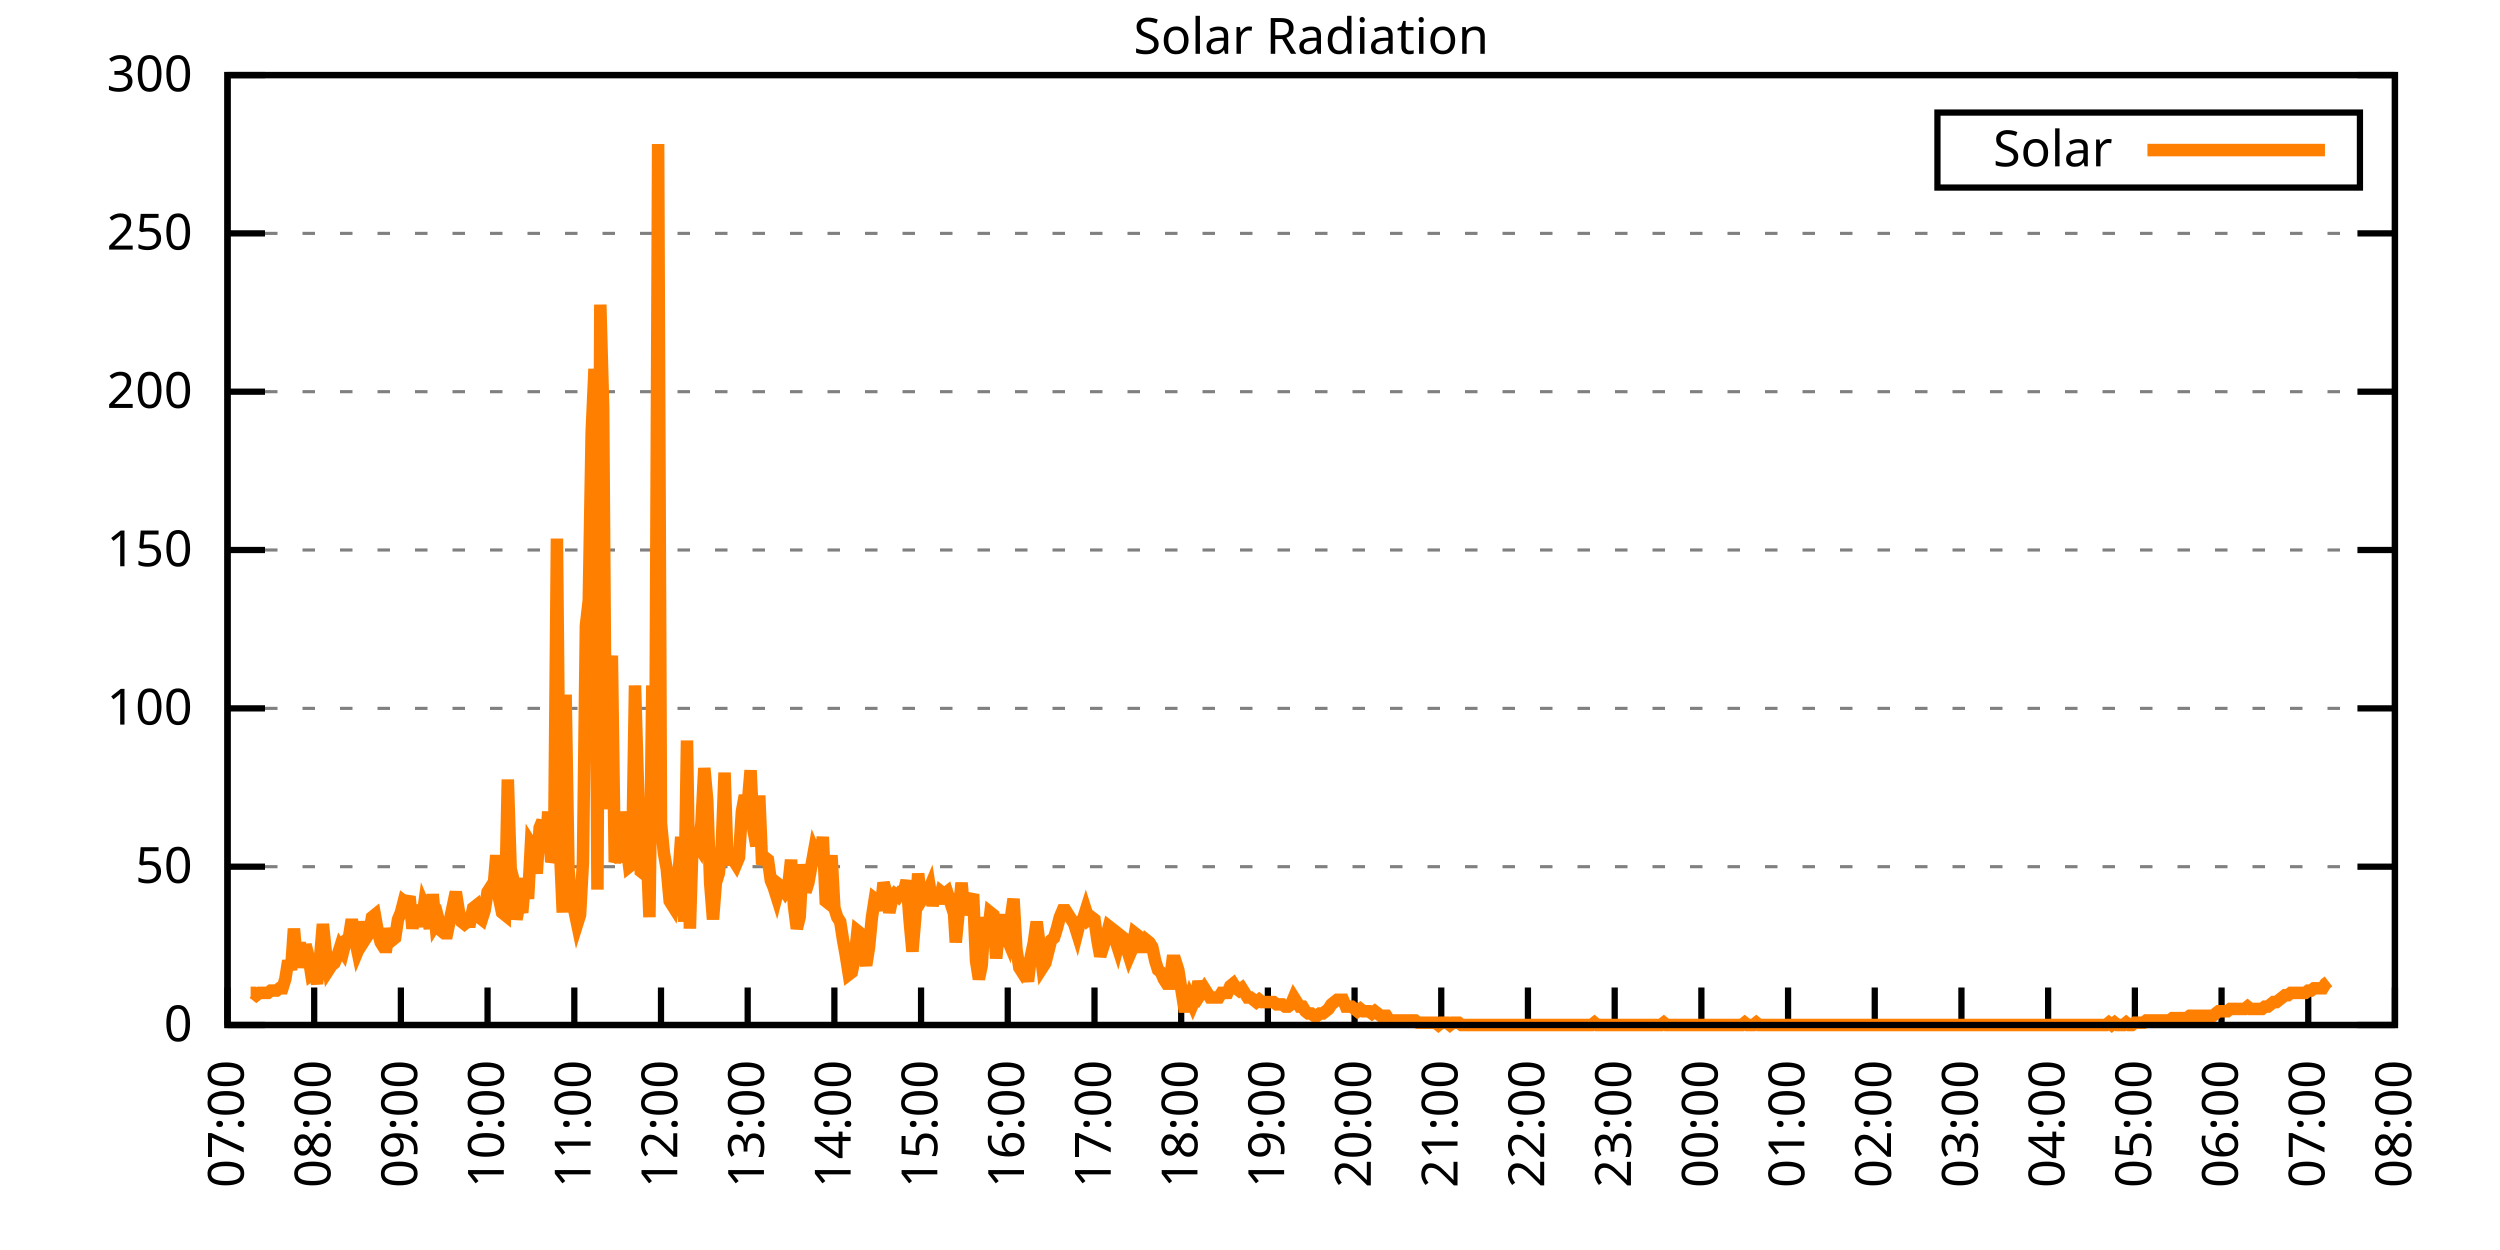
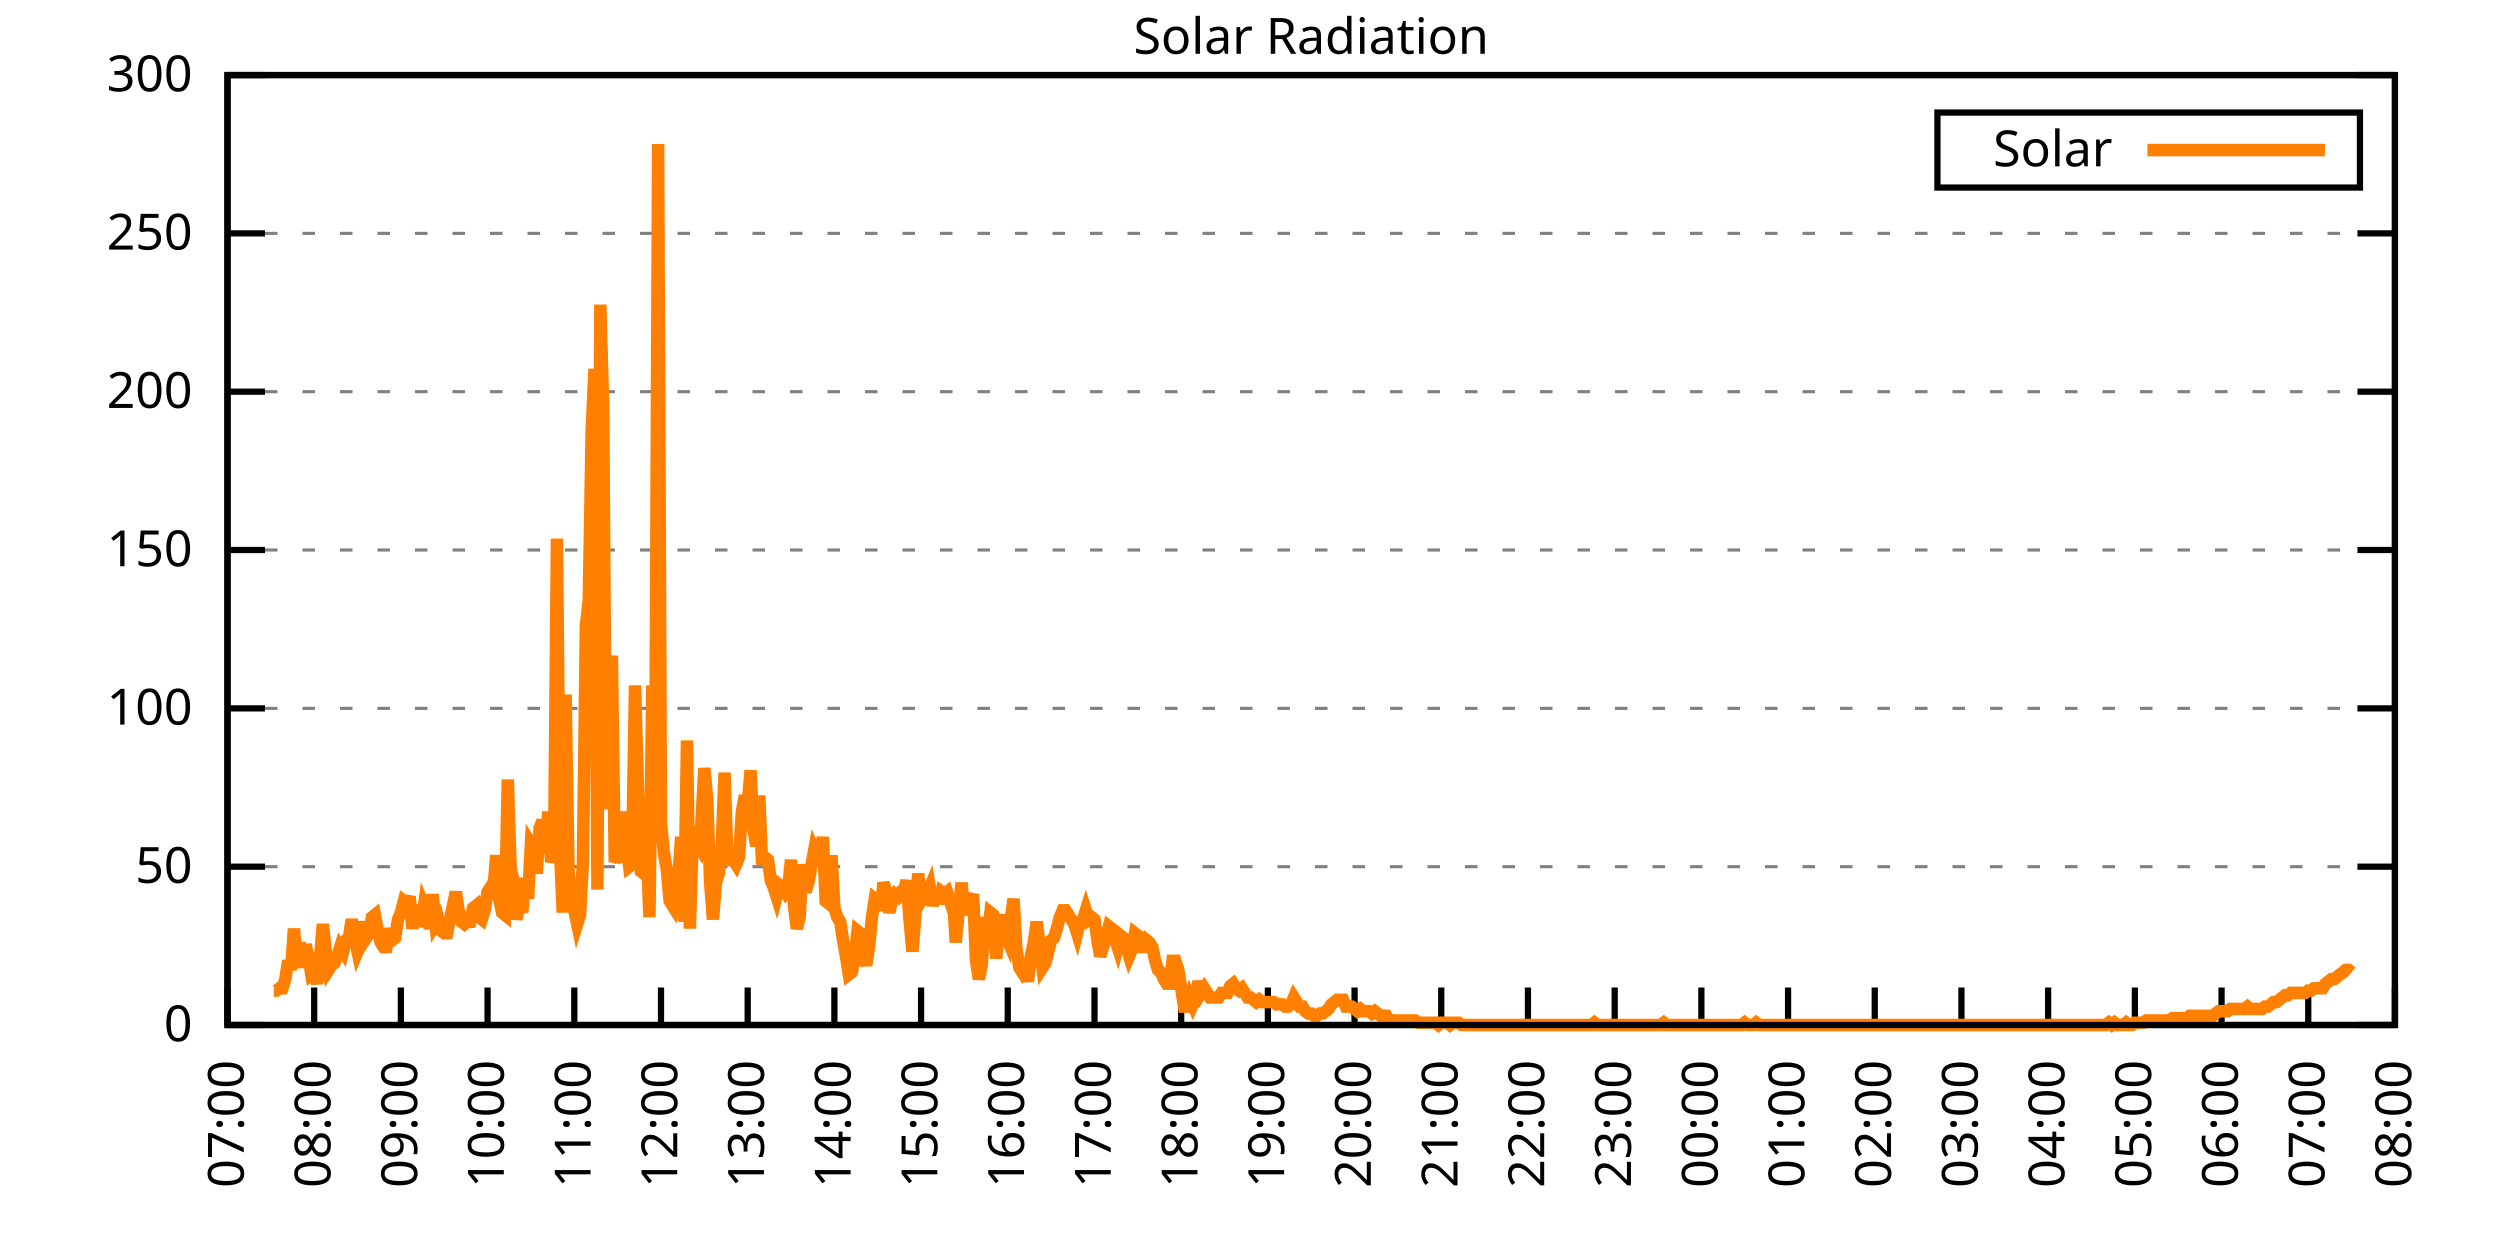
<svg xmlns="http://www.w3.org/2000/svg" xmlns:xlink="http://www.w3.org/1999/xlink" width="400" height="200" viewBox="0 0 400 200">
  <g id="gnuplot_canvas">
    <rect x="0" y="0" width="400" height="200" fill="none" />
    <defs>
      <circle id="gpDot" r="0.5" stroke-width="0.5" stroke="currentColor" />
      <path id="gpPt0" stroke-width="0.333" stroke="currentColor" d="M-1,0 h2 M0,-1 v2" />
      <path id="gpPt1" stroke-width="0.333" stroke="currentColor" d="M-1,-1 L1,1 M1,-1 L-1,1" />
      <path id="gpPt2" stroke-width="0.333" stroke="currentColor" d="M-1,0 L1,0 M0,-1 L0,1 M-1,-1 L1,1 M-1,1 L1,-1" />
      <rect id="gpPt3" stroke-width="0.333" stroke="currentColor" x="-1" y="-1" width="2" height="2" />
      <rect id="gpPt4" stroke-width="0.333" stroke="currentColor" fill="currentColor" x="-1" y="-1" width="2" height="2" />
      <circle id="gpPt5" stroke-width="0.333" stroke="currentColor" cx="0" cy="0" r="1" />
      <use xlink:href="#gpPt5" id="gpPt6" fill="currentColor" stroke="none" />
      <path id="gpPt7" stroke-width="0.333" stroke="currentColor" d="M0,-1.33 L-1.33,0.67 L1.33,0.67 z" />
      <use xlink:href="#gpPt7" id="gpPt8" fill="currentColor" stroke="none" />
      <use xlink:href="#gpPt7" id="gpPt9" stroke="currentColor" transform="rotate(180)" />
      <use xlink:href="#gpPt9" id="gpPt10" fill="currentColor" stroke="none" />
      <use xlink:href="#gpPt3" id="gpPt11" stroke="currentColor" transform="rotate(45)" />
      <use xlink:href="#gpPt11" id="gpPt12" fill="currentColor" stroke="none" />
      <path id="gpPt13" stroke-width="0.333" stroke="currentColor" d="M0,1.330 L1.265,0.411 L0.782,-1.067 L-0.782,-1.076 L-1.265,0.411 z" />
      <use xlink:href="#gpPt13" id="gpPt14" fill="currentColor" stroke="none" />
      <filter id="textbox" filterUnits="objectBoundingBox" x="0" y="0" height="1" width="1">
        <feFlood flood-color="white" flood-opacity="1" result="bgnd" />
        <feComposite in="SourceGraphic" in2="bgnd" operator="atop" />
      </filter>
      <filter id="greybox" filterUnits="objectBoundingBox" x="0" y="0" height="1" width="1">
        <feFlood flood-color="lightgrey" flood-opacity="1" result="grey" />
        <feComposite in="SourceGraphic" in2="grey" operator="atop" />
      </filter>
    </defs>
    <g fill="none" color="white" stroke="currentColor" stroke-width="1.00" stroke-linecap="butt" stroke-linejoin="miter">
</g>
    <g fill="none" color="black" stroke="currentColor" stroke-width="1.00" stroke-linecap="butt" stroke-linejoin="miter">
      <g stroke="none" shape-rendering="crispEdges">
        <polygon fill="rgb(255, 255, 255)" points="36.40,164.00 383.18,164.00 383.18,12.02 36.40,12.02 " />
      </g>
    </g>
    <g fill="none" color="black" stroke="currentColor" stroke-width="1.00" stroke-linecap="butt" stroke-linejoin="miter">
</g>
    <g fill="none" color="black" stroke="black" stroke-width="0.50" stroke-linecap="butt" stroke-linejoin="miter">
</g>
    <g fill="none" color="gray" stroke="currentColor" stroke-width="0.50" stroke-linecap="butt" stroke-linejoin="miter">
      <path stroke="gray" stroke-dasharray="2,4" class="gridline" d="M36.40,164.00 L383.19,164.00  " />
    </g>
    <g fill="none" color="gray" stroke="gray" stroke-width="1.00" stroke-linecap="butt" stroke-linejoin="miter">
</g>
    <g fill="none" color="black" stroke="currentColor" stroke-width="1.00" stroke-linecap="butt" stroke-linejoin="miter">
      <path stroke="black" d="M36.40,164.00 L42.40,164.00 M383.19,164.00 L377.19,164.00  " />
      <g transform="translate(30.80,166.60)" stroke="none" fill="black" font-family="Sans" font-size="8.00" text-anchor="end">
        <text>
          <tspan font-family="Sans"> 0</tspan>
        </text>
      </g>
    </g>
    <g fill="none" color="black" stroke="currentColor" stroke-width="1.00" stroke-linecap="butt" stroke-linejoin="miter">
</g>
    <g fill="none" color="black" stroke="black" stroke-width="0.50" stroke-linecap="butt" stroke-linejoin="miter">
</g>
    <g fill="none" color="gray" stroke="currentColor" stroke-width="0.50" stroke-linecap="butt" stroke-linejoin="miter">
      <path stroke="gray" stroke-dasharray="2,4" class="gridline" d="M36.40,138.67 L383.19,138.67  " />
    </g>
    <g fill="none" color="gray" stroke="gray" stroke-width="1.00" stroke-linecap="butt" stroke-linejoin="miter">
</g>
    <g fill="none" color="black" stroke="currentColor" stroke-width="1.00" stroke-linecap="butt" stroke-linejoin="miter">
      <path stroke="black" d="M36.40,138.67 L42.40,138.67 M383.19,138.67 L377.19,138.67  " />
      <g transform="translate(30.80,141.27)" stroke="none" fill="black" font-family="Sans" font-size="8.00" text-anchor="end">
        <text>
          <tspan font-family="Sans"> 50</tspan>
        </text>
      </g>
    </g>
    <g fill="none" color="black" stroke="currentColor" stroke-width="1.00" stroke-linecap="butt" stroke-linejoin="miter">
</g>
    <g fill="none" color="black" stroke="black" stroke-width="0.50" stroke-linecap="butt" stroke-linejoin="miter">
</g>
    <g fill="none" color="gray" stroke="currentColor" stroke-width="0.50" stroke-linecap="butt" stroke-linejoin="miter">
      <path stroke="gray" stroke-dasharray="2,4" class="gridline" d="M36.40,113.34 L383.19,113.34  " />
    </g>
    <g fill="none" color="gray" stroke="gray" stroke-width="1.00" stroke-linecap="butt" stroke-linejoin="miter">
</g>
    <g fill="none" color="black" stroke="currentColor" stroke-width="1.00" stroke-linecap="butt" stroke-linejoin="miter">
      <path stroke="black" d="M36.40,113.34 L42.40,113.34 M383.19,113.34 L377.19,113.34  " />
      <g transform="translate(30.80,115.94)" stroke="none" fill="black" font-family="Sans" font-size="8.00" text-anchor="end">
        <text>
          <tspan font-family="Sans"> 100</tspan>
        </text>
      </g>
    </g>
    <g fill="none" color="black" stroke="currentColor" stroke-width="1.00" stroke-linecap="butt" stroke-linejoin="miter">
</g>
    <g fill="none" color="black" stroke="black" stroke-width="0.50" stroke-linecap="butt" stroke-linejoin="miter">
</g>
    <g fill="none" color="gray" stroke="currentColor" stroke-width="0.50" stroke-linecap="butt" stroke-linejoin="miter">
      <path stroke="gray" stroke-dasharray="2,4" class="gridline" d="M36.40,88.00 L383.19,88.00  " />
    </g>
    <g fill="none" color="gray" stroke="gray" stroke-width="1.00" stroke-linecap="butt" stroke-linejoin="miter">
</g>
    <g fill="none" color="black" stroke="currentColor" stroke-width="1.00" stroke-linecap="butt" stroke-linejoin="miter">
      <path stroke="black" d="M36.40,88.00 L42.40,88.00 M383.19,88.00 L377.19,88.00  " />
      <g transform="translate(30.80,90.60)" stroke="none" fill="black" font-family="Sans" font-size="8.00" text-anchor="end">
        <text>
          <tspan font-family="Sans"> 150</tspan>
        </text>
      </g>
    </g>
    <g fill="none" color="black" stroke="currentColor" stroke-width="1.00" stroke-linecap="butt" stroke-linejoin="miter">
</g>
    <g fill="none" color="black" stroke="black" stroke-width="0.50" stroke-linecap="butt" stroke-linejoin="miter">
</g>
    <g fill="none" color="gray" stroke="currentColor" stroke-width="0.50" stroke-linecap="butt" stroke-linejoin="miter">
      <path stroke="gray" stroke-dasharray="2,4" class="gridline" d="M36.40,62.67 L383.19,62.67  " />
    </g>
    <g fill="none" color="gray" stroke="gray" stroke-width="1.00" stroke-linecap="butt" stroke-linejoin="miter">
</g>
    <g fill="none" color="black" stroke="currentColor" stroke-width="1.00" stroke-linecap="butt" stroke-linejoin="miter">
      <path stroke="black" d="M36.40,62.67 L42.40,62.67 M383.19,62.67 L377.19,62.67  " />
      <g transform="translate(30.80,65.27)" stroke="none" fill="black" font-family="Sans" font-size="8.00" text-anchor="end">
        <text>
          <tspan font-family="Sans"> 200</tspan>
        </text>
      </g>
    </g>
    <g fill="none" color="black" stroke="currentColor" stroke-width="1.00" stroke-linecap="butt" stroke-linejoin="miter">
</g>
    <g fill="none" color="black" stroke="black" stroke-width="0.50" stroke-linecap="butt" stroke-linejoin="miter">
</g>
    <g fill="none" color="gray" stroke="currentColor" stroke-width="0.50" stroke-linecap="butt" stroke-linejoin="miter">
      <path stroke="gray" stroke-dasharray="2,4" class="gridline" d="M36.40,37.34 L383.19,37.34  " />
    </g>
    <g fill="none" color="gray" stroke="gray" stroke-width="1.00" stroke-linecap="butt" stroke-linejoin="miter">
</g>
    <g fill="none" color="black" stroke="currentColor" stroke-width="1.00" stroke-linecap="butt" stroke-linejoin="miter">
      <path stroke="black" d="M36.40,37.34 L42.40,37.34 M383.19,37.34 L377.19,37.34  " />
      <g transform="translate(30.80,39.94)" stroke="none" fill="black" font-family="Sans" font-size="8.00" text-anchor="end">
        <text>
          <tspan font-family="Sans"> 250</tspan>
        </text>
      </g>
    </g>
    <g fill="none" color="black" stroke="currentColor" stroke-width="1.00" stroke-linecap="butt" stroke-linejoin="miter">
</g>
    <g fill="none" color="black" stroke="black" stroke-width="0.50" stroke-linecap="butt" stroke-linejoin="miter">
</g>
    <g fill="none" color="gray" stroke="currentColor" stroke-width="0.50" stroke-linecap="butt" stroke-linejoin="miter">
      <path stroke="gray" stroke-dasharray="2,4" class="gridline" d="M36.40,12.01 L383.19,12.01  " />
    </g>
    <g fill="none" color="gray" stroke="gray" stroke-width="1.00" stroke-linecap="butt" stroke-linejoin="miter">
</g>
    <g fill="none" color="black" stroke="currentColor" stroke-width="1.00" stroke-linecap="butt" stroke-linejoin="miter">
      <path stroke="black" d="M36.40,12.01 L42.40,12.01 M383.19,12.01 L377.19,12.01  " />
      <g transform="translate(30.80,14.61)" stroke="none" fill="black" font-family="Sans" font-size="8.00" text-anchor="end">
        <text>
          <tspan font-family="Sans"> 300</tspan>
        </text>
      </g>
    </g>
    <g fill="none" color="black" stroke="currentColor" stroke-width="1.00" stroke-linecap="butt" stroke-linejoin="miter">
      <path stroke="black" d="M36.40,164.00 L36.40,158.00  " />
      <g transform="translate(39.00,169.60) rotate(270.00)" stroke="none" fill="black" font-family="Sans" font-size="8.00" text-anchor="end">
        <text>
          <tspan font-family="Sans">07:00</tspan>
        </text>
      </g>
    </g>
    <g fill="none" color="black" stroke="currentColor" stroke-width="1.00" stroke-linecap="butt" stroke-linejoin="miter">
      <path stroke="black" d="M50.27,164.00 L50.27,158.00  " />
      <g transform="translate(52.87,169.60) rotate(270.00)" stroke="none" fill="black" font-family="Sans" font-size="8.00" text-anchor="end">
        <text>
          <tspan font-family="Sans">08:00</tspan>
        </text>
      </g>
    </g>
    <g fill="none" color="black" stroke="currentColor" stroke-width="1.00" stroke-linecap="butt" stroke-linejoin="miter">
      <path stroke="black" d="M64.14,164.00 L64.14,158.00  " />
      <g transform="translate(66.74,169.60) rotate(270.00)" stroke="none" fill="black" font-family="Sans" font-size="8.00" text-anchor="end">
        <text>
          <tspan font-family="Sans">09:00</tspan>
        </text>
      </g>
    </g>
    <g fill="none" color="black" stroke="currentColor" stroke-width="1.00" stroke-linecap="butt" stroke-linejoin="miter">
      <path stroke="black" d="M78.01,164.00 L78.01,158.00  " />
      <g transform="translate(80.61,169.60) rotate(270.00)" stroke="none" fill="black" font-family="Sans" font-size="8.00" text-anchor="end">
        <text>
          <tspan font-family="Sans">10:00</tspan>
        </text>
      </g>
    </g>
    <g fill="none" color="black" stroke="currentColor" stroke-width="1.00" stroke-linecap="butt" stroke-linejoin="miter">
      <path stroke="black" d="M91.89,164.00 L91.89,158.00  " />
      <g transform="translate(94.49,169.60) rotate(270.00)" stroke="none" fill="black" font-family="Sans" font-size="8.00" text-anchor="end">
        <text>
          <tspan font-family="Sans">11:00</tspan>
        </text>
      </g>
    </g>
    <g fill="none" color="black" stroke="currentColor" stroke-width="1.00" stroke-linecap="butt" stroke-linejoin="miter">
      <path stroke="black" d="M105.76,164.00 L105.76,158.00  " />
      <g transform="translate(108.36,169.60) rotate(270.00)" stroke="none" fill="black" font-family="Sans" font-size="8.00" text-anchor="end">
        <text>
          <tspan font-family="Sans">12:00</tspan>
        </text>
      </g>
    </g>
    <g fill="none" color="black" stroke="currentColor" stroke-width="1.00" stroke-linecap="butt" stroke-linejoin="miter">
      <path stroke="black" d="M119.63,164.00 L119.63,158.00  " />
      <g transform="translate(122.23,169.60) rotate(270.00)" stroke="none" fill="black" font-family="Sans" font-size="8.00" text-anchor="end">
        <text>
          <tspan font-family="Sans">13:00</tspan>
        </text>
      </g>
    </g>
    <g fill="none" color="black" stroke="currentColor" stroke-width="1.00" stroke-linecap="butt" stroke-linejoin="miter">
      <path stroke="black" d="M133.50,164.00 L133.50,158.00  " />
      <g transform="translate(136.10,169.60) rotate(270.00)" stroke="none" fill="black" font-family="Sans" font-size="8.00" text-anchor="end">
        <text>
          <tspan font-family="Sans">14:00</tspan>
        </text>
      </g>
    </g>
    <g fill="none" color="black" stroke="currentColor" stroke-width="1.00" stroke-linecap="butt" stroke-linejoin="miter">
      <path stroke="black" d="M147.37,164.00 L147.37,158.00  " />
      <g transform="translate(149.97,169.60) rotate(270.00)" stroke="none" fill="black" font-family="Sans" font-size="8.00" text-anchor="end">
        <text>
          <tspan font-family="Sans">15:00</tspan>
        </text>
      </g>
    </g>
    <g fill="none" color="black" stroke="currentColor" stroke-width="1.00" stroke-linecap="butt" stroke-linejoin="miter">
      <path stroke="black" d="M161.24,164.00 L161.24,158.00  " />
      <g transform="translate(163.84,169.60) rotate(270.00)" stroke="none" fill="black" font-family="Sans" font-size="8.00" text-anchor="end">
        <text>
          <tspan font-family="Sans">16:00</tspan>
        </text>
      </g>
    </g>
    <g fill="none" color="black" stroke="currentColor" stroke-width="1.00" stroke-linecap="butt" stroke-linejoin="miter">
      <path stroke="black" d="M175.12,164.00 L175.12,158.00  " />
      <g transform="translate(177.72,169.60) rotate(270.00)" stroke="none" fill="black" font-family="Sans" font-size="8.00" text-anchor="end">
        <text>
          <tspan font-family="Sans">17:00</tspan>
        </text>
      </g>
    </g>
    <g fill="none" color="black" stroke="currentColor" stroke-width="1.00" stroke-linecap="butt" stroke-linejoin="miter">
      <path stroke="black" d="M188.99,164.00 L188.99,158.00  " />
      <g transform="translate(191.59,169.60) rotate(270.00)" stroke="none" fill="black" font-family="Sans" font-size="8.00" text-anchor="end">
        <text>
          <tspan font-family="Sans">18:00</tspan>
        </text>
      </g>
    </g>
    <g fill="none" color="black" stroke="currentColor" stroke-width="1.00" stroke-linecap="butt" stroke-linejoin="miter">
      <path stroke="black" d="M202.86,164.00 L202.86,158.00  " />
      <g transform="translate(205.46,169.60) rotate(270.00)" stroke="none" fill="black" font-family="Sans" font-size="8.00" text-anchor="end">
        <text>
          <tspan font-family="Sans">19:00</tspan>
        </text>
      </g>
    </g>
    <g fill="none" color="black" stroke="currentColor" stroke-width="1.00" stroke-linecap="butt" stroke-linejoin="miter">
      <path stroke="black" d="M216.73,164.00 L216.73,158.00  " />
      <g transform="translate(219.33,169.60) rotate(270.00)" stroke="none" fill="black" font-family="Sans" font-size="8.00" text-anchor="end">
        <text>
          <tspan font-family="Sans">20:00</tspan>
        </text>
      </g>
    </g>
    <g fill="none" color="black" stroke="currentColor" stroke-width="1.00" stroke-linecap="butt" stroke-linejoin="miter">
      <path stroke="black" d="M230.60,164.00 L230.60,158.00  " />
      <g transform="translate(233.20,169.60) rotate(270.00)" stroke="none" fill="black" font-family="Sans" font-size="8.00" text-anchor="end">
        <text>
          <tspan font-family="Sans">21:00</tspan>
        </text>
      </g>
    </g>
    <g fill="none" color="black" stroke="currentColor" stroke-width="1.00" stroke-linecap="butt" stroke-linejoin="miter">
      <path stroke="black" d="M244.47,164.00 L244.47,158.00  " />
      <g transform="translate(247.07,169.60) rotate(270.00)" stroke="none" fill="black" font-family="Sans" font-size="8.00" text-anchor="end">
        <text>
          <tspan font-family="Sans">22:00</tspan>
        </text>
      </g>
    </g>
    <g fill="none" color="black" stroke="currentColor" stroke-width="1.00" stroke-linecap="butt" stroke-linejoin="miter">
      <path stroke="black" d="M258.35,164.00 L258.35,158.00  " />
      <g transform="translate(260.95,169.60) rotate(270.00)" stroke="none" fill="black" font-family="Sans" font-size="8.00" text-anchor="end">
        <text>
          <tspan font-family="Sans">23:00</tspan>
        </text>
      </g>
    </g>
    <g fill="none" color="black" stroke="currentColor" stroke-width="1.00" stroke-linecap="butt" stroke-linejoin="miter">
      <path stroke="black" d="M272.22,164.00 L272.22,158.00  " />
      <g transform="translate(274.82,169.60) rotate(270.00)" stroke="none" fill="black" font-family="Sans" font-size="8.00" text-anchor="end">
        <text>
          <tspan font-family="Sans">00:00</tspan>
        </text>
      </g>
    </g>
    <g fill="none" color="black" stroke="currentColor" stroke-width="1.00" stroke-linecap="butt" stroke-linejoin="miter">
      <path stroke="black" d="M286.09,164.00 L286.09,158.00  " />
      <g transform="translate(288.69,169.60) rotate(270.00)" stroke="none" fill="black" font-family="Sans" font-size="8.00" text-anchor="end">
        <text>
          <tspan font-family="Sans">01:00</tspan>
        </text>
      </g>
    </g>
    <g fill="none" color="black" stroke="currentColor" stroke-width="1.00" stroke-linecap="butt" stroke-linejoin="miter">
      <path stroke="black" d="M299.96,164.00 L299.96,158.00  " />
      <g transform="translate(302.56,169.60) rotate(270.00)" stroke="none" fill="black" font-family="Sans" font-size="8.00" text-anchor="end">
        <text>
          <tspan font-family="Sans">02:00</tspan>
        </text>
      </g>
    </g>
    <g fill="none" color="black" stroke="currentColor" stroke-width="1.00" stroke-linecap="butt" stroke-linejoin="miter">
      <path stroke="black" d="M313.83,164.00 L313.83,158.00  " />
      <g transform="translate(316.43,169.60) rotate(270.00)" stroke="none" fill="black" font-family="Sans" font-size="8.00" text-anchor="end">
        <text>
          <tspan font-family="Sans">03:00</tspan>
        </text>
      </g>
    </g>
    <g fill="none" color="black" stroke="currentColor" stroke-width="1.00" stroke-linecap="butt" stroke-linejoin="miter">
      <path stroke="black" d="M327.70,164.00 L327.70,158.00  " />
      <g transform="translate(330.30,169.60) rotate(270.00)" stroke="none" fill="black" font-family="Sans" font-size="8.00" text-anchor="end">
        <text>
          <tspan font-family="Sans">04:00</tspan>
        </text>
      </g>
    </g>
    <g fill="none" color="black" stroke="currentColor" stroke-width="1.00" stroke-linecap="butt" stroke-linejoin="miter">
      <path stroke="black" d="M341.58,164.00 L341.58,158.00  " />
      <g transform="translate(344.18,169.60) rotate(270.00)" stroke="none" fill="black" font-family="Sans" font-size="8.00" text-anchor="end">
        <text>
          <tspan font-family="Sans">05:00</tspan>
        </text>
      </g>
    </g>
    <g fill="none" color="black" stroke="currentColor" stroke-width="1.00" stroke-linecap="butt" stroke-linejoin="miter">
      <path stroke="black" d="M355.45,164.00 L355.45,158.00  " />
      <g transform="translate(358.05,169.60) rotate(270.00)" stroke="none" fill="black" font-family="Sans" font-size="8.00" text-anchor="end">
        <text>
          <tspan font-family="Sans">06:00</tspan>
        </text>
      </g>
    </g>
    <g fill="none" color="black" stroke="currentColor" stroke-width="1.00" stroke-linecap="butt" stroke-linejoin="miter">
      <path stroke="black" d="M369.32,164.00 L369.32,158.00  " />
      <g transform="translate(371.92,169.60) rotate(270.00)" stroke="none" fill="black" font-family="Sans" font-size="8.00" text-anchor="end">
        <text>
          <tspan font-family="Sans">07:00</tspan>
        </text>
      </g>
    </g>
    <g fill="none" color="black" stroke="currentColor" stroke-width="1.00" stroke-linecap="butt" stroke-linejoin="miter">
      <path stroke="black" d="M383.19,164.00 L383.19,158.00  " />
      <g transform="translate(385.79,169.60) rotate(270.00)" stroke="none" fill="black" font-family="Sans" font-size="8.00" text-anchor="end">
        <text>
          <tspan font-family="Sans">08:00</tspan>
        </text>
      </g>
    </g>
    <g fill="none" color="black" stroke="currentColor" stroke-width="1.00" stroke-linecap="butt" stroke-linejoin="miter">
</g>
    <g fill="none" color="black" stroke="currentColor" stroke-width="1.00" stroke-linecap="butt" stroke-linejoin="miter">
      <path stroke="black" d="M36.40,12.01 L36.40,164.00 L383.19,164.00 L383.19,12.01 L36.40,12.01 Z  " />
    </g>
    <g fill="none" color="black" stroke="currentColor" stroke-width="1.00" stroke-linecap="butt" stroke-linejoin="miter">
</g>
    <g fill="none" color="black" stroke="currentColor" stroke-width="1.00" stroke-linecap="butt" stroke-linejoin="miter">
      <path stroke="black" d="M309.99,30.01 L309.99,18.01 L377.59,18.01 L377.59,30.01 L309.99,30.01 Z  " />
    </g>
    <g id="Solar_Radiation_plot_1">
      <g fill="none" color="white" stroke="black" stroke-width="2.00" stroke-linecap="butt" stroke-linejoin="miter">
</g>
      <g fill="none" color="black" stroke="currentColor" stroke-width="2.00" stroke-linecap="butt" stroke-linejoin="miter">
        <g transform="translate(337.99,26.61)" stroke="none" fill="black" font-family="Sans" font-size="8.00" text-anchor="end">
          <text>
            <tspan font-family="Sans">Solar</tspan>
          </text>
        </g>
      </g>
      <g fill="none" color="black" stroke="currentColor" stroke-width="2.00" stroke-linecap="butt" stroke-linejoin="miter">
-         <path stroke="rgb(255, 127,   0)" d="M343.59,24.01 L371.99,24.01 M40.10,158.86 L40.56,158.86 L41.02,159.23 L41.49,158.86 L41.95,158.86 L42.41,158.86   L42.87,158.86 L43.34,158.49 L43.80,158.49 L44.26,158.49 L44.72,158.13 L45.19,158.13 L45.65,156.66 L46.11,153.72   L46.57,155.19 L47.03,148.58 L47.50,154.09 L47.96,150.79 L48.42,154.82 L48.88,151.15 L49.35,152.99 L49.81,155.92   L50.27,155.56 L50.73,157.39 L51.20,153.35 L51.66,147.85 L52.12,152.25 L52.58,155.19 L53.05,154.46 L53.51,154.09   L53.97,152.99 L54.43,151.52 L54.90,152.25 L55.36,150.42 L55.82,150.05 L56.28,147.11 L56.75,150.05 L57.21,152.25   L57.67,151.15 L58.13,147.48 L58.59,150.05 L59.06,149.32 L59.52,146.75 L59.98,146.38 L60.44,148.95 L60.91,150.79   L61.37,151.52 L61.83,151.52 L62.29,148.58 L62.76,150.42 L63.22,150.05 L63.68,147.11 L64.14,146.01 L64.61,144.18   L65.07,144.55 L65.53,143.44 L65.99,148.58 L66.46,144.91 L66.92,146.38 L67.38,148.22 L67.84,144.91 L68.30,146.01   L68.77,148.58 L69.23,143.08 L69.69,147.85 L70.15,147.11 L70.62,148.95 L71.08,149.32 L71.54,149.32 L72.00,147.11   L72.47,144.91 L72.93,142.71 L73.39,145.65 L73.85,147.48 L74.32,147.85 L74.78,147.48 L75.24,147.48 L75.70,145.28   L76.17,144.91 L76.63,146.75 L77.09,147.11 L77.55,145.65 L78.01,142.71 L78.48,141.98 L78.94,142.34 L79.40,136.84   L79.86,143.81 L80.33,146.01 L80.79,146.38 L81.25,124.72 L81.71,139.04 L82.18,140.87 L82.64,147.11 L83.10,144.55   L83.56,146.01 L84.03,140.51 L84.49,143.81 L84.95,135.00 L85.41,135.74 L85.88,139.77 L86.34,132.43 L86.80,131.33   L87.26,136.47 L87.72,129.86 L88.19,137.94 L88.65,136.47 L89.11,86.18 L89.57,135.37 L90.04,146.01 L90.50,111.14   L90.96,139.04 L91.42,144.91 L91.89,145.65 L92.35,147.85 L92.81,146.38 L93.27,137.94 L93.74,100.13 L94.20,96.09   L94.66,69.29 L95.12,59.02 L95.59,142.34 L96.05,48.74 L96.51,65.26 L96.97,129.49 L97.44,111.51 L97.90,104.90   L98.36,137.94 L98.82,136.47 L99.28,137.94 L99.75,129.86 L100.21,135.00 L100.67,138.67 L101.13,138.30 L101.60,109.67   L102.06,125.09 L102.52,139.41 L102.98,139.77 L103.45,135.00 L103.91,146.75 L104.37,109.67 L104.83,128.03 L105.30,23.04   L105.76,131.70 L106.22,136.47 L106.68,139.04 L107.15,144.18 L107.61,144.91 L108.07,141.24 L108.53,140.51 L108.99,133.90   L109.46,147.48 L109.92,118.48 L110.38,148.58 L110.84,133.90 L111.31,134.63 L111.77,135.37 L112.23,131.70 L112.69,122.89   L113.16,128.03 L113.62,141.24 L114.08,147.11 L114.54,141.24 L115.01,139.77 L115.47,135.37 L115.93,123.62 L116.39,137.57   L116.86,137.57 L117.32,137.57 L117.78,138.30 L118.24,137.20 L118.70,129.86 L119.17,127.29 L119.63,128.76 L120.09,123.25   L120.55,132.80 L121.02,135.37 L121.48,127.29 L121.94,138.30 L122.40,137.20 L122.87,137.57 L123.33,140.87 L123.79,141.98   L124.25,143.44 L124.72,141.61 L125.18,141.98 L125.64,142.71 L126.10,141.98 L126.57,137.57 L127.03,144.91 L127.49,148.58   L127.95,146.75 L128.41,138.30 L128.88,142.71 L129.34,141.24 L129.80,138.67 L130.26,136.10 L130.73,137.20 L131.19,138.30   L131.65,133.90 L132.11,144.18 L132.58,144.55 L133.04,136.84 L133.50,145.28 L133.96,146.75 L134.43,147.48 L134.89,150.42   L135.35,152.99 L135.81,155.92 L136.28,155.56 L136.74,153.35 L137.20,148.95 L137.66,149.32 L138.13,152.62 L138.59,154.46   L139.05,151.52 L139.51,146.75 L139.97,143.81 L140.44,144.18 L140.90,145.65 L141.36,141.24 L141.82,142.71 L142.29,146.01   L142.75,143.81 L143.21,143.08 L143.67,143.44 L144.14,142.71 L144.60,142.71 L145.06,140.87 L145.52,147.11 L145.99,152.25   L146.45,146.75 L146.91,139.77 L147.37,144.18 L147.84,143.44 L148.30,143.08 L148.76,141.98 L149.22,144.91 L149.68,142.71   L150.15,144.55 L150.61,142.71 L151.07,143.08 L151.53,142.71 L152.00,144.18 L152.46,143.08 L152.92,150.79 L153.38,146.01   L153.85,141.24 L154.31,146.38 L154.77,144.18 L155.23,144.18 L155.70,143.08 L156.16,153.72 L156.62,156.66 L157.08,154.46   L157.55,146.75 L158.01,150.05 L158.47,146.01 L158.93,146.38 L159.39,153.35 L159.86,148.58 L160.32,146.38 L160.78,149.32   L161.24,150.42 L161.71,147.11 L162.17,143.81 L162.63,151.89 L163.09,154.82 L163.56,155.56 L164.02,154.82 L164.48,157.03   L164.94,152.99 L165.41,150.79 L165.87,147.48 L166.33,151.15 L166.79,154.82 L167.26,154.09 L167.72,152.25 L168.18,150.42   L168.64,150.05 L169.10,148.58 L169.57,146.75 L170.03,145.65 L170.49,145.65 L170.95,146.38 L171.42,147.11 L171.88,147.85   L172.34,149.32 L172.80,147.48 L173.27,147.11 L173.73,145.65 L174.19,147.11 L174.65,146.75 L175.12,147.11 L175.58,150.42   L176.04,152.99 L176.50,151.52 L176.97,150.05 L177.43,148.22 L177.89,148.58 L178.35,150.05 L178.82,151.52 L179.28,149.68   L179.74,150.05 L180.20,151.52 L180.66,152.99 L181.13,151.89 L181.59,149.32 L182.05,149.68 L182.51,151.52 L182.98,151.52   L183.44,150.42 L183.90,150.79 L184.36,151.52 L184.83,153.72 L185.29,155.19 L185.75,155.56 L186.21,156.66 L186.68,157.39   L187.14,157.39 L187.60,153.72 L188.06,153.72 L188.53,155.19 L188.99,158.13 L189.45,161.06 L189.91,161.06 L190.37,159.60   L190.84,160.70 L191.30,159.60 L191.76,157.03 L192.22,158.86 L192.69,158.13 L193.15,158.86 L193.61,159.60 L194.07,159.60   L194.54,159.60 L195.00,159.60 L195.46,158.86 L195.92,158.86 L196.39,158.86 L196.85,157.76 L197.31,157.39 L197.77,158.13   L198.24,158.49 L198.70,158.13 L199.16,158.86 L199.62,159.60 L200.08,159.60 L200.55,159.96 L201.01,160.33 L201.47,159.96   L201.93,160.33 L202.40,160.33 L202.86,160.33 L203.32,160.33 L203.78,160.33 L204.25,160.70 L204.71,160.70 L205.17,160.70   L205.63,161.06 L206.10,161.06 L206.56,160.70 L207.02,159.60 L207.48,160.33 L207.95,161.06 L208.41,161.06 L208.87,161.80   L209.33,162.16 L209.80,162.16 L210.26,162.53 L210.72,162.53 L211.18,162.16 L211.64,162.16 L212.11,161.80 L212.57,161.43   L213.03,160.70 L213.49,160.33 L213.96,159.96 L214.42,159.96 L214.88,159.96 L215.34,161.06 L215.81,161.06 L216.27,161.06   L216.73,161.43 L217.19,161.80 L217.66,161.43 L218.12,161.80 L218.58,161.80 L219.04,161.80 L219.51,162.16 L219.97,161.80   L220.43,162.16 L220.89,162.53 L221.35,162.53 L221.82,162.53 L222.28,163.27 L222.74,163.27 L223.20,163.27 L223.67,163.27   L224.13,163.27 L224.59,163.27 L225.05,163.27 L225.52,163.27 L225.98,163.27 L226.44,163.27 L226.90,163.63 L227.37,163.63   L227.83,163.63 L228.29,163.63 L228.75,163.63 L229.22,163.63 L229.68,163.63 L230.14,164.00 L230.60,163.63 L231.06,163.63   L231.53,163.63 L231.99,164.00 L232.45,163.63 L232.91,163.63 L233.38,163.63 L233.84,164.00 L234.30,164.00 L234.76,164.00   L235.23,164.00 L235.69,164.00 L236.15,164.00 L236.61,164.00 L237.08,164.00 L237.54,164.00 L238.00,164.00 L238.46,164.00   L238.93,164.00 L239.39,164.00 L239.85,164.00 L240.31,164.00 L240.77,164.00 L241.24,164.00 L241.70,164.00 L242.16,164.00   L242.62,164.00 L243.09,164.00 L243.55,164.00 L244.01,164.00 L244.47,164.00 L244.94,164.00 L245.40,164.00 L245.86,164.00   L246.32,164.00 L246.79,164.00 L247.25,164.00 L247.71,164.00 L248.17,164.00 L248.64,164.00 L249.10,164.00 L249.56,164.00   L250.02,164.00 L250.49,164.00 L250.95,164.00 L251.41,164.00 L251.87,164.00 L252.33,164.00 L252.80,164.00 L253.26,164.00   L253.72,164.00 L254.18,164.00 L254.65,164.00 L255.11,163.63 L255.57,164.00 L256.03,164.00 L256.50,164.00 L256.96,164.00   L257.42,164.00 L257.88,164.00 L258.35,164.00 L258.81,164.00 L259.27,164.00 L259.73,164.00 L260.20,164.00 L260.66,164.00   L261.12,164.00 L261.58,164.00 L262.04,164.00 L262.51,164.00 L262.97,164.00 L263.43,164.00 L263.89,164.00 L264.36,164.00   L264.82,164.00 L265.28,164.00 L265.74,164.00 L266.21,163.63 L266.67,164.00 L267.13,164.00 L267.59,164.00 L268.06,164.00   L268.52,164.00 L268.98,164.00 L269.44,164.00 L269.91,164.00 L270.37,164.00 L270.83,164.00 L271.29,164.00 L271.75,164.00   L272.22,164.00 L272.68,164.00 L273.14,164.00 L273.60,164.00 L274.07,164.00 L274.53,164.00 L274.99,164.00 L275.45,164.00   L275.92,164.00 L276.38,164.00 L276.84,164.00 L277.30,164.00 L277.77,164.00 L278.23,164.00 L278.69,164.00 L279.15,163.63   L279.62,164.00 L280.08,164.00 L280.54,164.00 L281.00,163.63 L281.46,164.00 L281.93,164.00 L282.39,164.00 L282.85,164.00   L283.31,164.00 L283.78,164.00 L284.24,164.00 L284.70,164.00 L285.16,164.00 L285.63,164.00 L286.09,164.00 L286.55,164.00   L287.01,164.00 L287.48,164.00 L287.94,164.00 L288.40,164.00 L288.86,164.00 L289.33,164.00 L289.79,164.00 L290.25,164.00   L290.71,164.00 L291.18,164.00 L291.64,164.00 L292.10,164.00 L292.56,164.00 L293.02,164.00 L293.49,164.00 L293.95,164.00   L294.41,164.00 L294.87,164.00 L295.34,164.00 L295.80,164.00 L296.26,164.00 L296.72,164.00 L297.19,164.00 L297.65,164.00   L298.11,164.00 L298.57,164.00 L299.04,164.00 L299.50,164.00 L299.96,164.00 L300.42,164.00 L300.89,164.00 L301.35,164.00   L301.81,164.00 L302.27,164.00 L302.73,164.00 L303.20,164.00 L303.66,164.00 L304.12,164.00 L304.58,164.00 L305.05,164.00   L305.51,164.00 L305.97,164.00 L306.43,164.00 L306.90,164.00 L307.36,164.00 L307.82,164.00 L308.28,164.00 L308.75,164.00   L309.21,164.00 L309.67,164.00 L310.13,164.00 L310.60,164.00 L311.06,164.00 L311.52,164.00 L311.98,164.00 L312.44,164.00   L312.91,164.00 L313.37,164.00 L313.83,164.00 L314.29,164.00 L314.76,164.00 L315.22,164.00 L315.68,164.00 L316.14,164.00   L316.61,164.00 L317.07,164.00 L317.53,164.00 L317.99,164.00 L318.46,164.00 L318.92,164.00 L319.38,164.00 L319.84,164.00   L320.31,164.00 L320.77,164.00 L321.23,164.00 L321.69,164.00 L322.15,164.00 L322.62,164.00 L323.08,164.00 L323.54,164.00   L324.00,164.00 L324.47,164.00 L324.93,164.00 L325.39,164.00 L325.85,164.00 L326.32,164.00 L326.78,164.00 L327.24,164.00   L327.70,164.00 L328.17,164.00 L328.63,164.00 L329.09,164.00 L329.55,164.00 L330.02,164.00 L330.48,164.00 L330.94,164.00   L331.40,164.00 L331.87,164.00 L332.33,164.00 L332.79,164.00 L333.25,164.00 L333.71,164.00 L334.18,164.00 L334.64,164.00   L335.10,164.00 L335.56,164.00 L336.03,164.00 L336.49,164.00 L336.95,164.00 L337.41,163.63 L337.88,164.00 L338.34,163.63   L338.80,164.00 L339.26,164.00 L339.73,164.00 L340.19,163.63 L340.65,164.00 L341.11,164.00 L341.58,163.63 L342.04,163.63   L342.50,163.63 L342.96,163.63 L343.42,163.27 L343.89,163.27 L344.35,163.27 L344.81,163.27 L345.27,163.27 L345.74,163.27   L346.20,163.27 L346.66,163.27 L347.12,163.27 L347.59,162.90 L348.05,162.90 L348.51,162.90 L348.97,162.90 L349.44,162.90   L349.90,162.90 L350.36,162.53 L350.82,162.53 L351.29,162.53 L351.75,162.53 L352.21,162.53 L352.67,162.53 L353.13,162.53   L353.60,162.53 L354.06,162.53 L354.52,162.16 L354.98,161.80 L355.45,161.80 L355.91,161.80 L356.37,161.80 L356.83,161.43   L357.30,161.43 L357.76,161.43 L358.22,161.43 L358.68,161.43 L359.15,161.43 L359.61,161.06 L360.07,161.43 L360.53,161.43   L361.00,161.43 L361.46,161.43 L361.92,161.43 L362.38,161.06 L362.84,161.06 L363.31,160.70 L363.77,160.33 L364.23,160.33   L364.69,159.96 L365.16,159.60 L365.62,159.23 L366.08,159.23 L366.54,158.86 L367.01,158.86 L367.47,158.86 L367.93,158.86   L368.39,158.86 L368.86,158.86 L369.32,158.49 L369.78,158.49 L370.24,158.13 L370.71,158.13 L371.17,158.13 L371.63,158.13   L372.09,157.39 L372.56,157.03  " />
+         <path stroke="rgb(255, 127,   0)" d="M343.59,24.01 L371.99,24.01 M43.80,158.49 L44.26,158.49 L44.72,158.13 L45.19,158.13 L45.65,156.66 L46.11,153.72   L46.57,155.19 L47.03,148.58 L47.50,154.09 L47.96,150.79 L48.42,154.82 L48.88,151.15 L49.35,152.99 L49.81,155.92   L50.27,155.56 L50.73,157.39 L51.20,153.35 L51.66,147.85 L52.12,152.25 L52.58,155.19 L53.05,154.46 L53.51,154.09   L53.97,152.99 L54.43,151.52 L54.90,152.25 L55.36,150.42 L55.82,150.05 L56.28,147.11 L56.75,150.05 L57.21,152.25   L57.67,151.15 L58.13,147.48 L58.59,150.05 L59.06,149.32 L59.52,146.75 L59.98,146.38 L60.44,148.95 L60.91,150.79   L61.37,151.52 L61.83,151.52 L62.29,148.58 L62.76,150.42 L63.22,150.05 L63.68,147.11 L64.14,146.01 L64.61,144.18   L65.07,144.55 L65.53,143.44 L65.99,148.58 L66.46,144.91 L66.92,146.38 L67.38,148.22 L67.84,144.91 L68.30,146.01   L68.77,148.58 L69.23,143.08 L69.69,147.85 L70.15,147.11 L70.62,148.95 L71.08,149.32 L71.54,149.32 L72.00,147.11   L72.47,144.91 L72.93,142.71 L73.39,145.65 L73.85,147.48 L74.32,147.85 L74.78,147.48 L75.24,147.48 L75.70,145.28   L76.17,144.91 L76.63,146.75 L77.09,147.11 L77.55,145.65 L78.01,142.71 L78.48,141.98 L78.94,142.34 L79.40,136.84   L79.86,143.81 L80.33,146.01 L80.79,146.38 L81.25,124.72 L81.71,139.04 L82.18,140.87 L82.64,147.11 L83.10,144.55   L83.56,146.01 L84.03,140.51 L84.49,143.81 L84.95,135.00 L85.41,135.74 L85.88,139.77 L86.34,132.43 L86.80,131.33   L87.26,136.47 L87.72,129.86 L88.19,137.94 L88.65,136.47 L89.11,86.18 L89.57,135.37 L90.04,146.01 L90.50,111.14   L90.96,139.04 L91.42,144.91 L91.89,145.65 L92.35,147.85 L92.81,146.38 L93.27,137.94 L93.74,100.13 L94.20,96.09   L94.66,69.29 L95.12,59.02 L95.59,142.34 L96.05,48.74 L96.51,65.26 L96.97,129.49 L97.44,111.51 L97.90,104.90   L98.36,137.94 L98.82,136.47 L99.28,137.94 L99.75,129.86 L100.21,135.00 L100.67,138.67 L101.13,138.30 L101.60,109.67   L102.06,125.09 L102.52,139.41 L102.98,139.77 L103.45,135.00 L103.91,146.75 L104.37,109.67 L104.83,128.03 L105.30,23.04   L105.76,131.70 L106.22,136.47 L106.68,139.04 L107.15,144.18 L107.61,144.91 L108.07,141.24 L108.53,140.51 L108.99,133.90   L109.46,147.48 L109.92,118.48 L110.38,148.58 L110.84,133.90 L111.31,134.63 L111.77,135.37 L112.23,131.70 L112.69,122.89   L113.16,128.03 L113.62,141.24 L114.08,147.11 L114.54,141.24 L115.01,139.77 L115.47,135.37 L115.93,123.62 L116.39,137.57   L116.86,137.57 L117.32,137.57 L117.78,138.30 L118.24,137.20 L118.70,129.86 L119.17,127.29 L119.63,128.76 L120.09,123.25   L120.55,132.80 L121.02,135.37 L121.48,127.29 L121.94,138.30 L122.40,137.20 L122.87,137.57 L123.33,140.87 L123.79,141.98   L124.25,143.44 L124.72,141.61 L125.18,141.98 L125.64,142.71 L126.10,141.98 L126.57,137.57 L127.03,144.91 L127.49,148.58   L127.95,146.75 L128.41,138.30 L128.88,142.71 L129.34,141.24 L129.80,138.67 L130.26,136.10 L130.73,137.20 L131.19,138.30   L131.65,133.90 L132.11,144.18 L132.58,144.55 L133.04,136.84 L133.50,145.28 L133.96,146.75 L134.43,147.48 L134.89,150.42   L135.35,152.99 L135.81,155.92 L136.28,155.56 L136.74,153.35 L137.20,148.95 L137.66,149.32 L138.13,152.62 L138.59,154.46   L139.05,151.52 L139.51,146.75 L139.97,143.81 L140.44,144.18 L140.90,145.65 L141.36,141.24 L141.82,142.71 L142.29,146.01   L142.75,143.81 L143.21,143.08 L143.67,143.44 L144.14,142.71 L144.60,142.71 L145.06,140.87 L145.52,147.11 L145.99,152.25   L146.45,146.75 L146.91,139.77 L147.37,144.18 L147.84,143.44 L148.30,143.08 L148.76,141.98 L149.22,144.91 L149.68,142.71   L150.15,144.55 L150.61,142.71 L151.07,143.08 L151.53,142.71 L152.00,144.18 L152.46,143.08 L152.92,150.79 L153.38,146.01   L153.85,141.24 L154.31,146.38 L154.77,144.18 L155.23,144.18 L155.70,143.08 L156.16,153.72 L156.62,156.66 L157.08,154.46   L157.55,146.75 L158.01,150.05 L158.47,146.01 L158.93,146.38 L159.39,153.35 L159.86,148.58 L160.32,146.38 L160.78,149.32   L161.24,150.42 L161.71,147.11 L162.17,143.81 L162.63,151.89 L163.09,154.82 L163.56,155.56 L164.02,154.82 L164.48,157.03   L164.94,152.99 L165.41,150.79 L165.87,147.48 L166.33,151.15 L166.79,154.82 L167.26,154.09 L167.72,152.25 L168.18,150.42   L168.64,150.05 L169.10,148.58 L169.57,146.75 L170.03,145.65 L170.49,145.65 L170.95,146.38 L171.42,147.11 L171.88,147.85   L172.34,149.32 L172.80,147.48 L173.27,147.11 L173.73,145.65 L174.19,147.11 L174.65,146.75 L175.12,147.11 L175.58,150.42   L176.04,152.99 L176.50,151.52 L176.97,150.05 L177.43,148.22 L177.89,148.58 L178.35,150.05 L178.82,151.52 L179.28,149.68   L179.74,150.05 L180.20,151.52 L180.66,152.99 L181.13,151.89 L181.59,149.32 L182.05,149.68 L182.51,151.52 L182.98,151.52   L183.44,150.42 L183.90,150.79 L184.36,151.52 L184.83,153.72 L185.29,155.19 L185.75,155.56 L186.21,156.66 L186.68,157.39   L187.14,157.39 L187.60,153.72 L188.06,153.72 L188.53,155.19 L188.99,158.13 L189.45,161.06 L189.91,161.06 L190.37,159.60   L190.84,160.70 L191.30,159.60 L191.76,157.03 L192.22,158.86 L192.69,158.13 L193.15,158.86 L193.61,159.60 L194.07,159.60   L194.54,159.60 L195.00,159.60 L195.46,158.86 L195.92,158.86 L196.39,158.86 L196.85,157.76 L197.31,157.39 L197.77,158.13   L198.24,158.49 L198.70,158.13 L199.16,158.86 L199.62,159.60 L200.08,159.60 L200.55,159.96 L201.01,160.33 L201.47,159.96   L201.93,160.33 L202.40,160.33 L202.86,160.33 L203.32,160.33 L203.78,160.33 L204.25,160.70 L204.71,160.70 L205.17,160.70   L205.63,161.06 L206.10,161.06 L206.56,160.70 L207.02,159.60 L207.48,160.33 L207.95,161.06 L208.41,161.06 L208.87,161.80   L209.33,162.16 L209.80,162.16 L210.26,162.53 L210.72,162.53 L211.18,162.16 L211.64,162.16 L212.11,161.80 L212.57,161.43   L213.03,160.70 L213.49,160.33 L213.96,159.96 L214.42,159.96 L214.88,159.96 L215.34,161.06 L215.81,161.06 L216.27,161.06   L216.73,161.43 L217.19,161.80 L217.66,161.43 L218.12,161.80 L218.58,161.80 L219.04,161.80 L219.51,162.16 L219.97,161.80   L220.43,162.16 L220.89,162.53 L221.35,162.53 L221.82,162.53 L222.28,163.27 L222.74,163.27 L223.20,163.27 L223.67,163.27   L224.13,163.27 L224.59,163.27 L225.05,163.27 L225.52,163.27 L225.98,163.27 L226.44,163.27 L226.90,163.63 L227.37,163.63   L227.83,163.63 L228.29,163.63 L228.75,163.63 L229.22,163.63 L229.68,163.63 L230.14,164.00 L230.60,163.63 L231.06,163.63   L231.53,163.63 L231.99,164.00 L232.45,163.63 L232.91,163.63 L233.38,163.63 L233.84,164.00 L234.30,164.00 L234.76,164.00   L235.23,164.00 L235.69,164.00 L236.15,164.00 L236.61,164.00 L237.08,164.00 L237.54,164.00 L238.00,164.00 L238.46,164.00   L238.93,164.00 L239.39,164.00 L239.85,164.00 L240.31,164.00 L240.77,164.00 L241.24,164.00 L241.70,164.00 L242.16,164.00   L242.62,164.00 L243.09,164.00 L243.55,164.00 L244.01,164.00 L244.47,164.00 L244.94,164.00 L245.40,164.00 L245.86,164.00   L246.32,164.00 L246.79,164.00 L247.25,164.00 L247.71,164.00 L248.17,164.00 L248.64,164.00 L249.10,164.00 L249.56,164.00   L250.02,164.00 L250.49,164.00 L250.95,164.00 L251.41,164.00 L251.87,164.00 L252.33,164.00 L252.80,164.00 L253.26,164.00   L253.72,164.00 L254.18,164.00 L254.65,164.00 L255.11,163.63 L255.57,164.00 L256.03,164.00 L256.50,164.00 L256.96,164.00   L257.42,164.00 L257.88,164.00 L258.35,164.00 L258.81,164.00 L259.27,164.00 L259.73,164.00 L260.20,164.00 L260.66,164.00   L261.12,164.00 L261.58,164.00 L262.04,164.00 L262.51,164.00 L262.97,164.00 L263.43,164.00 L263.89,164.00 L264.36,164.00   L264.82,164.00 L265.28,164.00 L265.74,164.00 L266.21,163.63 L266.67,164.00 L267.13,164.00 L267.59,164.00 L268.06,164.00   L268.52,164.00 L268.98,164.00 L269.44,164.00 L269.91,164.00 L270.37,164.00 L270.83,164.00 L271.29,164.00 L271.75,164.00   L272.22,164.00 L272.68,164.00 L273.14,164.00 L273.60,164.00 L274.07,164.00 L274.53,164.00 L274.99,164.00 L275.45,164.00   L275.92,164.00 L276.38,164.00 L276.84,164.00 L277.30,164.00 L277.77,164.00 L278.23,164.00 L278.69,164.00 L279.15,163.63   L279.62,164.00 L280.08,164.00 L280.54,164.00 L281.00,163.63 L281.46,164.00 L281.93,164.00 L282.39,164.00 L282.85,164.00   L283.31,164.00 L283.78,164.00 L284.24,164.00 L284.70,164.00 L285.16,164.00 L285.63,164.00 L286.09,164.00 L286.55,164.00   L287.01,164.00 L287.48,164.00 L287.94,164.00 L288.40,164.00 L288.86,164.00 L289.33,164.00 L289.79,164.00 L290.25,164.00   L290.71,164.00 L291.18,164.00 L291.64,164.00 L292.10,164.00 L292.56,164.00 L293.02,164.00 L293.49,164.00 L293.95,164.00   L294.41,164.00 L294.87,164.00 L295.34,164.00 L295.80,164.00 L296.26,164.00 L296.72,164.00 L297.19,164.00 L297.65,164.00   L298.11,164.00 L298.57,164.00 L299.04,164.00 L299.50,164.00 L299.96,164.00 L300.42,164.00 L300.89,164.00 L301.35,164.00   L301.81,164.00 L302.27,164.00 L302.73,164.00 L303.20,164.00 L303.66,164.00 L304.12,164.00 L304.58,164.00 L305.05,164.00   L305.51,164.00 L305.97,164.00 L306.43,164.00 L306.90,164.00 L307.36,164.00 L307.82,164.00 L308.28,164.00 L308.75,164.00   L309.21,164.00 L309.67,164.00 L310.13,164.00 L310.60,164.00 L311.06,164.00 L311.52,164.00 L311.98,164.00 L312.44,164.00   L312.91,164.00 L313.37,164.00 L313.83,164.00 L314.29,164.00 L314.76,164.00 L315.22,164.00 L315.68,164.00 L316.14,164.00   L316.61,164.00 L317.07,164.00 L317.53,164.00 L317.99,164.00 L318.46,164.00 L318.92,164.00 L319.38,164.00 L319.84,164.00   L320.31,164.00 L320.77,164.00 L321.23,164.00 L321.69,164.00 L322.15,164.00 L322.62,164.00 L323.08,164.00 L323.54,164.00   L324.00,164.00 L324.47,164.00 L324.93,164.00 L325.39,164.00 L325.85,164.00 L326.32,164.00 L326.78,164.00 L327.24,164.00   L327.70,164.00 L328.17,164.00 L328.63,164.00 L329.09,164.00 L329.55,164.00 L330.02,164.00 L330.48,164.00 L330.94,164.00   L331.40,164.00 L331.87,164.00 L332.33,164.00 L332.79,164.00 L333.25,164.00 L333.71,164.00 L334.18,164.00 L334.64,164.00   L335.10,164.00 L335.56,164.00 L336.03,164.00 L336.49,164.00 L336.95,164.00 L337.41,163.63 L337.88,164.00 L338.34,163.63   L338.80,164.00 L339.26,164.00 L339.73,164.00 L340.19,163.63 L340.65,164.00 L341.11,164.00 L341.58,163.63 L342.04,163.63   L342.50,163.63 L342.96,163.63 L343.42,163.27 L343.89,163.27 L344.35,163.27 L344.81,163.27 L345.27,163.27 L345.74,163.27   L346.20,163.27 L346.66,163.27 L347.12,163.27 L347.59,162.90 L348.05,162.90 L348.51,162.90 L348.97,162.90 L349.44,162.90   L349.90,162.90 L350.36,162.53 L350.82,162.53 L351.29,162.53 L351.75,162.53 L352.21,162.53 L352.67,162.53 L353.13,162.53   L353.60,162.53 L354.06,162.53 L354.52,162.16 L354.98,161.80 L355.45,161.80 L355.91,161.80 L356.37,161.80 L356.83,161.43   L357.30,161.43 L357.76,161.43 L358.22,161.43 L358.68,161.43 L359.15,161.43 L359.61,161.06 L360.07,161.43 L360.53,161.43   L361.00,161.43 L361.46,161.43 L361.92,161.43 L362.38,161.06 L362.84,161.06 L363.31,160.70 L363.77,160.33 L364.23,160.33   L364.69,159.96 L365.16,159.60 L365.62,159.23 L366.08,159.23 L366.54,158.86 L367.01,158.86 L367.47,158.86 L367.93,158.86   L368.39,158.86 L368.86,158.86 L369.32,158.49 L369.78,158.49 L370.24,158.13 L370.71,158.13 L371.17,158.13 L371.63,158.13   L372.09,157.39 L372.56,157.03 L373.02,156.66 L373.48,156.66 L373.94,156.29 L374.40,155.92 L374.87,155.56 L375.33,155.19   L375.79,155.19 L376.25,155.56  " />
      </g>
    </g>
    <g fill="none" color="black" stroke="currentColor" stroke-width="2.00" stroke-linecap="butt" stroke-linejoin="miter">
</g>
    <g fill="none" color="black" stroke="black" stroke-width="1.00" stroke-linecap="butt" stroke-linejoin="miter">
</g>
    <g fill="none" color="black" stroke="currentColor" stroke-width="1.00" stroke-linecap="butt" stroke-linejoin="miter">
      <path stroke="black" d="M36.40,12.01 L36.40,164.00 L383.19,164.00 L383.19,12.01 L36.40,12.01 Z  " />
      <g transform="translate(6.80,88.01) rotate(270.00)" stroke="none" fill="black" font-family="Sans" font-size="8.00" text-anchor="middle">
        <text />
      </g>
    </g>
    <g fill="none" color="black" stroke="currentColor" stroke-width="1.00" stroke-linecap="butt" stroke-linejoin="miter">
</g>
    <g fill="none" color="black" stroke="currentColor" stroke-width="1.00" stroke-linecap="butt" stroke-linejoin="miter">
      <g transform="translate(209.79,8.61)" stroke="none" fill="black" font-family="Sans" font-size="8.00" text-anchor="middle">
        <text>
          <tspan font-family="Sans">Solar Radiation</tspan>
        </text>
      </g>
    </g>
    <g fill="none" color="black" stroke="currentColor" stroke-width="1.00" stroke-linecap="butt" stroke-linejoin="miter">
</g>
  </g>
</svg>
